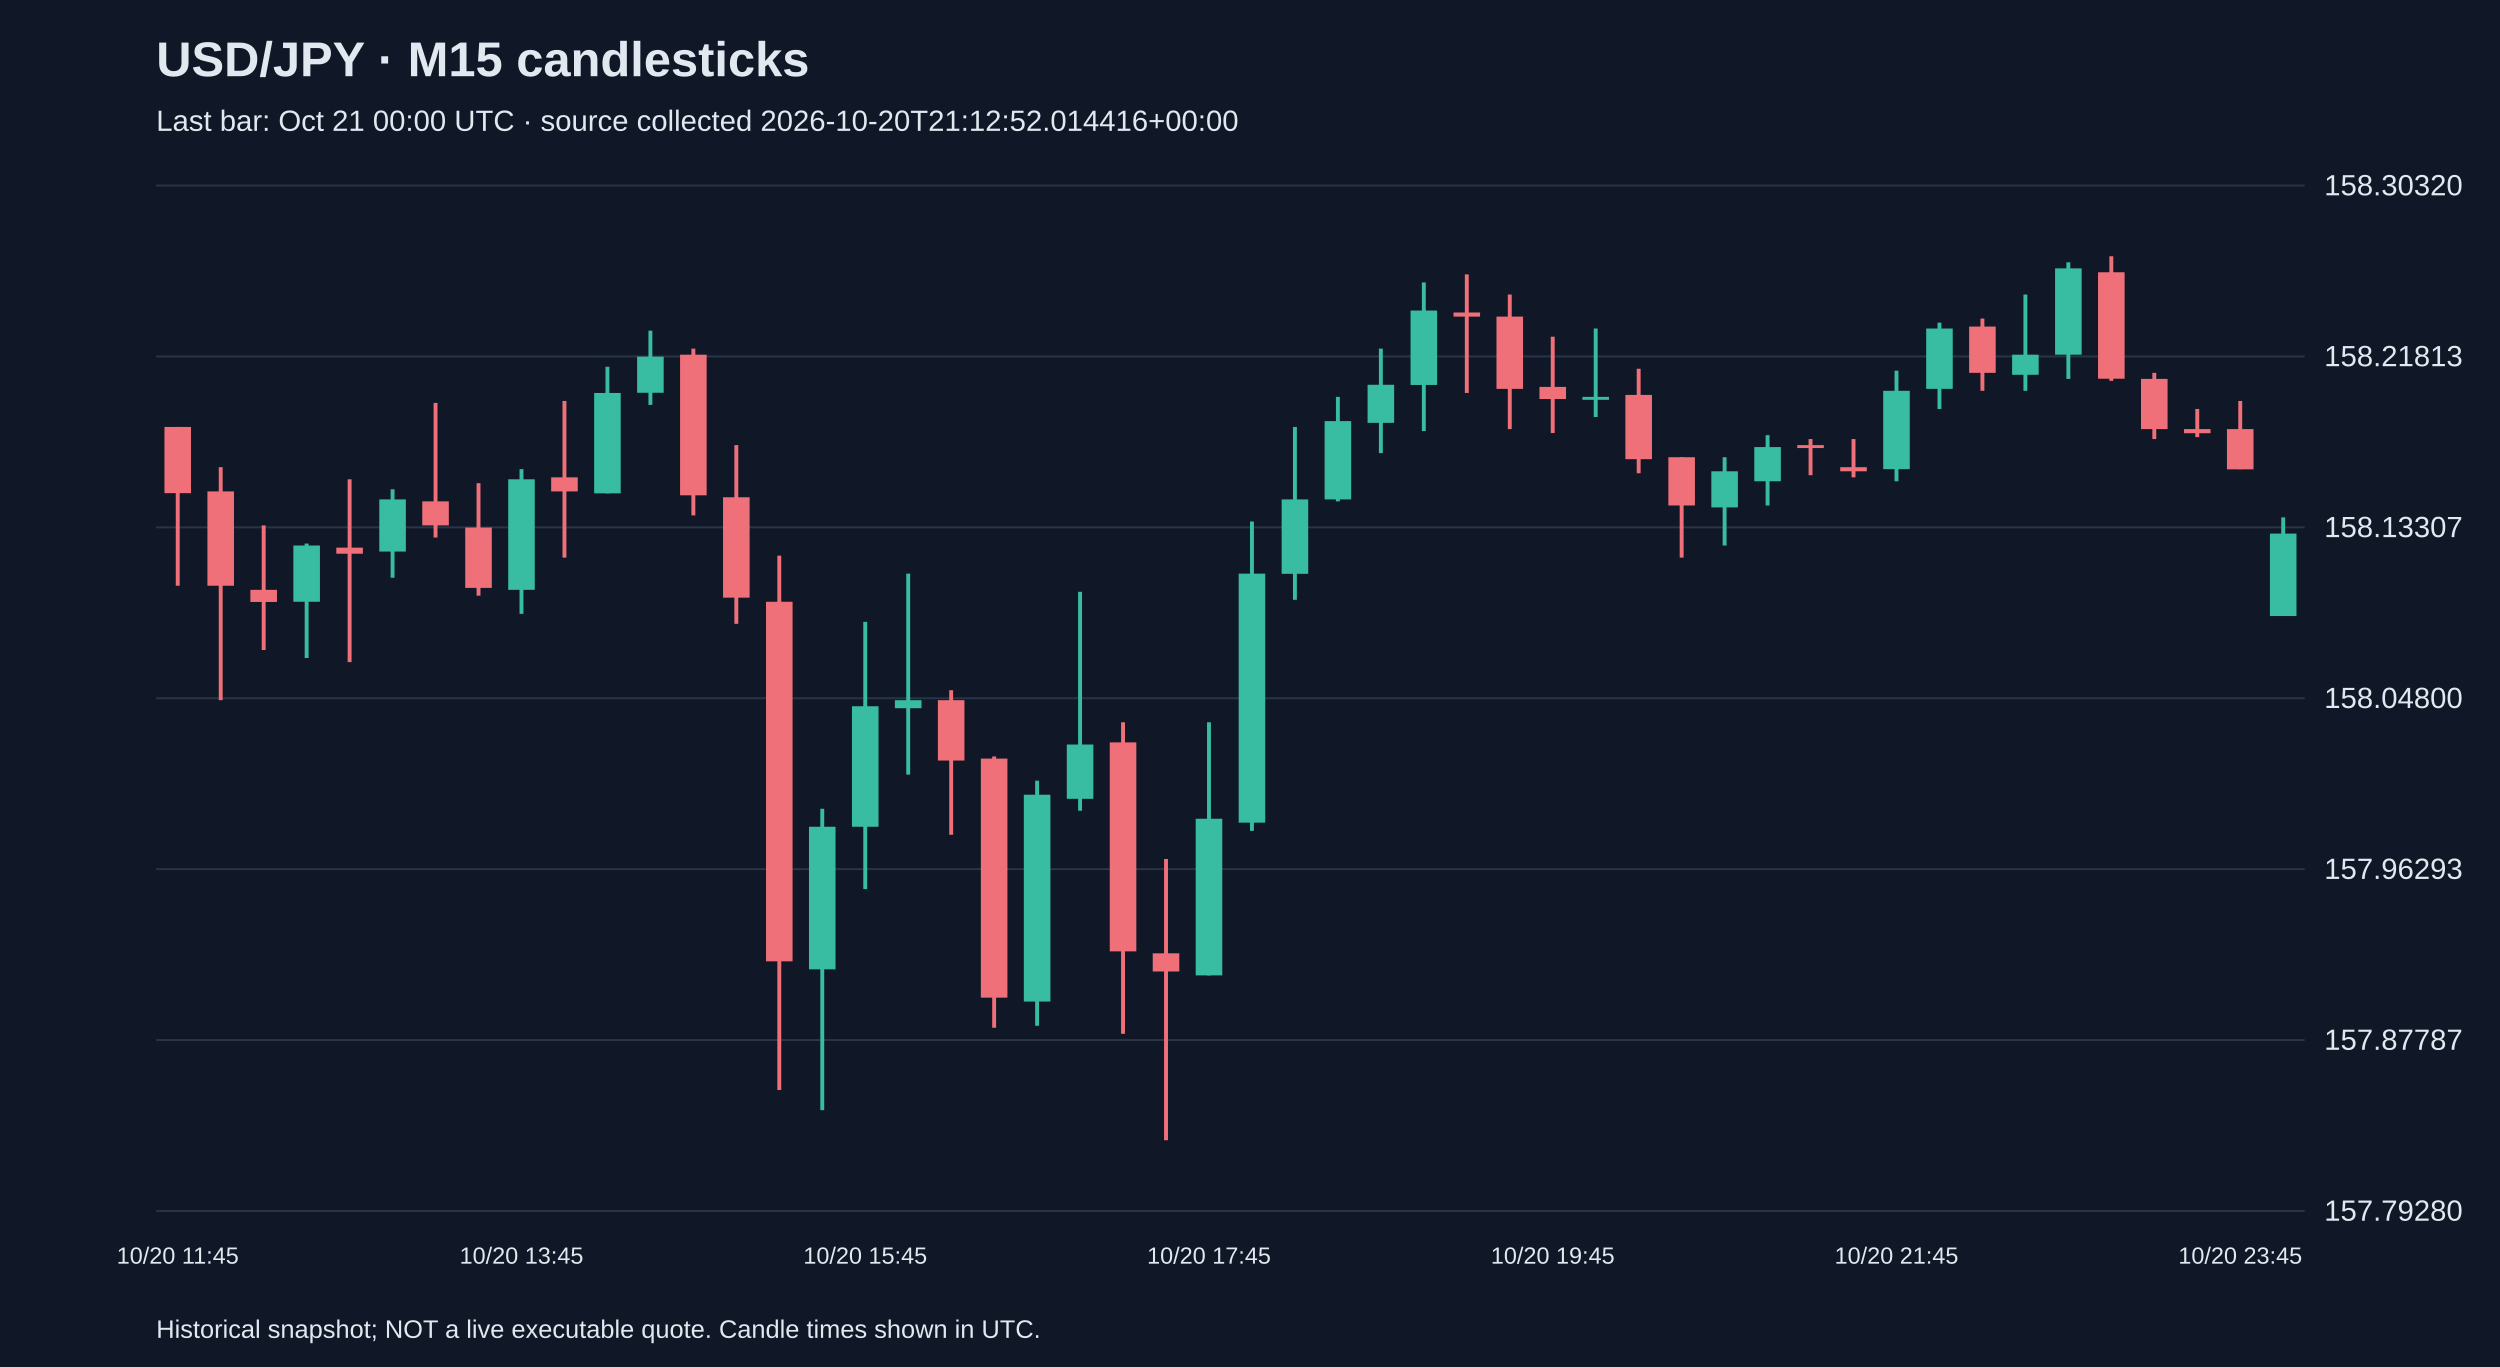
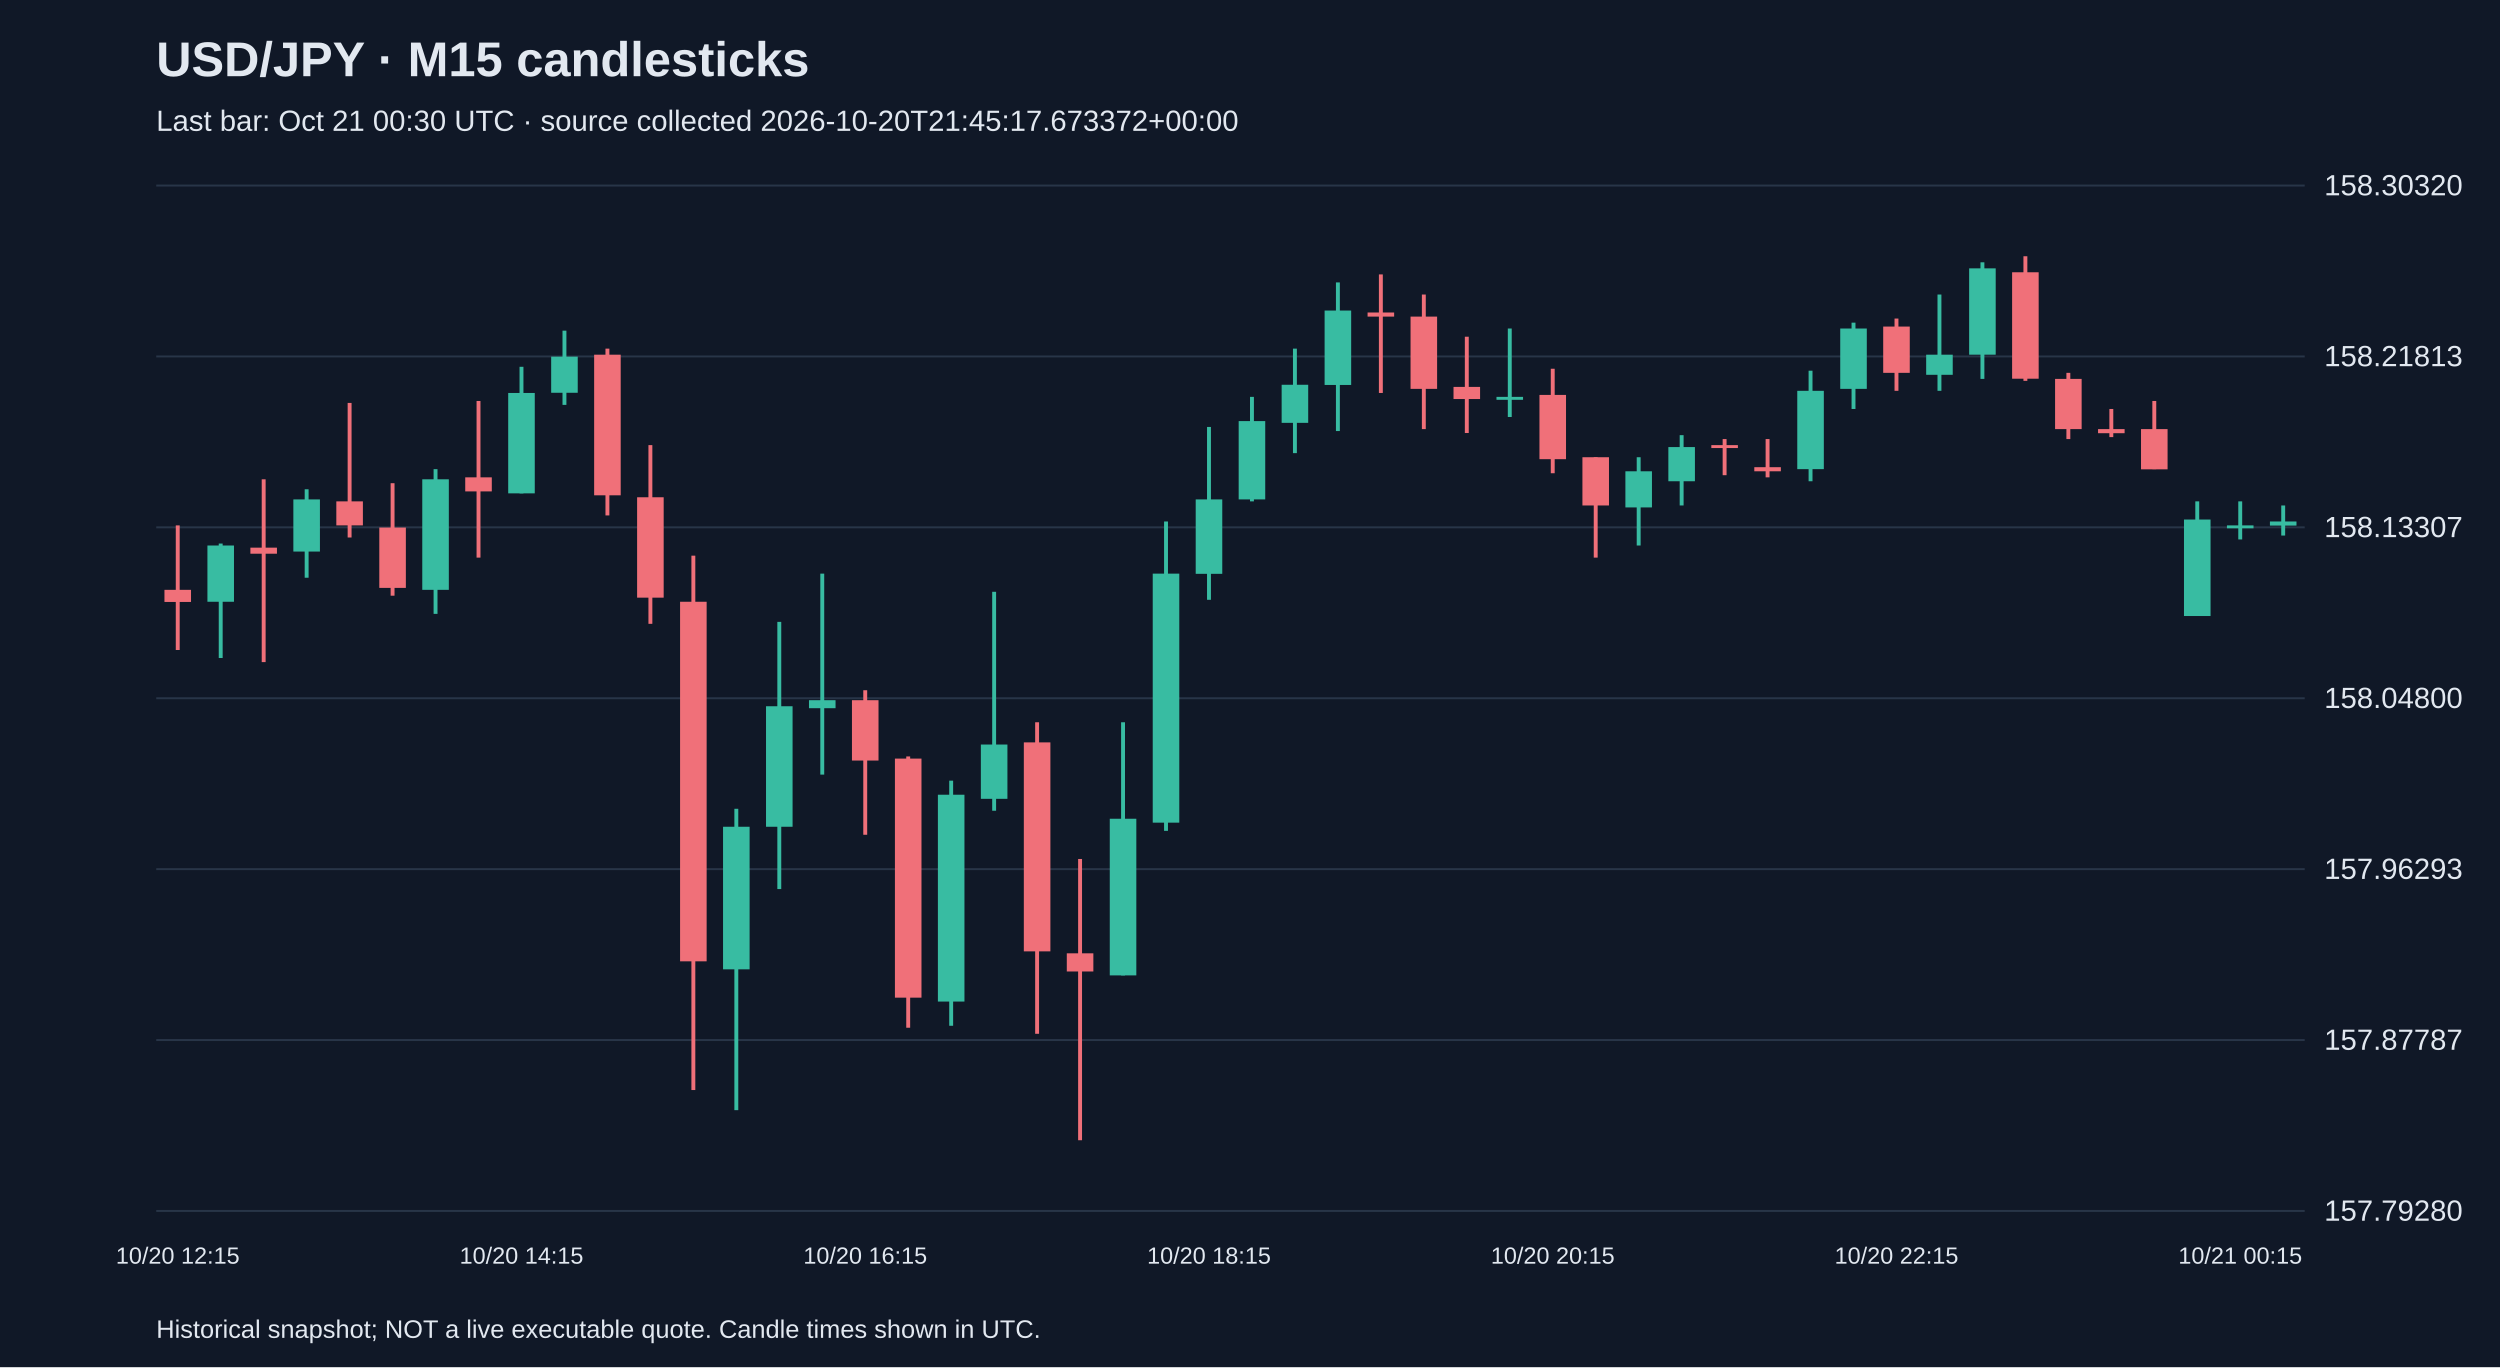
<svg xmlns="http://www.w3.org/2000/svg" viewBox="0 0 1280 700">
  <rect width="100%" height="100%" fill="#101827" />
  <style>text{font-family:Arial,sans-serif;fill:#e2e8f0}</style>
  <text x="80" y="39" font-size="25" font-weight="bold">USD/JPY · M15 candlesticks</text>
-   <text x="80" y="67" font-size="15" fill="#a6b1c5">Last bar: Oct 21 00:00 UTC · source collected 2026-10-20T21:12:52.014416+00:00</text>
+   <text x="80" y="67" font-size="15" fill="#a6b1c5">Last bar: Oct 21 00:30 UTC · source collected 2026-10-20T21:45:17.673372+00:00</text>
  <line x1="80" y1="620.0" x2="1180" y2="620.0" stroke="#283548" />
  <text x="1190" y="625.0" font-size="15">157.79280</text>
  <line x1="80" y1="532.5" x2="1180" y2="532.5" stroke="#283548" />
  <text x="1190" y="537.5" font-size="15">157.87787</text>
  <line x1="80" y1="445.0" x2="1180" y2="445.0" stroke="#283548" />
  <text x="1190" y="450.0" font-size="15">157.96293</text>
  <line x1="80" y1="357.5" x2="1180" y2="357.5" stroke="#283548" />
  <text x="1190" y="362.5" font-size="15">158.04800</text>
  <line x1="80" y1="270.0" x2="1180" y2="270.0" stroke="#283548" />
  <text x="1190" y="275.0" font-size="15">158.13307</text>
  <line x1="80" y1="182.5" x2="1180" y2="182.5" stroke="#283548" />
  <text x="1190" y="187.5" font-size="15">158.21813</text>
  <line x1="80" y1="95.0" x2="1180" y2="95.0" stroke="#283548" />
  <text x="1190" y="100.0" font-size="15">158.30320</text>
-   <line x1="91.0" y1="218.6" x2="91.0" y2="299.9" stroke="#f07079" stroke-width="2" />
-   <rect x="84.2" y="218.6" width="13.6" height="33.9" fill="#f07079" />
-   <text x="91.0" y="647" text-anchor="middle" font-size="12">10/20 11:45</text>
-   <line x1="113.0" y1="239.2" x2="113.0" y2="358.5" stroke="#f07079" stroke-width="2" />
-   <rect x="106.2" y="251.6" width="13.6" height="48.3" fill="#f07079" />
-   <line x1="135.0" y1="269.0" x2="135.0" y2="332.8" stroke="#f07079" stroke-width="2" />
-   <rect x="128.2" y="302.0" width="13.6" height="6.2" fill="#f07079" />
-   <line x1="157.0" y1="278.3" x2="157.0" y2="336.9" stroke="#38bca2" stroke-width="2" />
-   <rect x="150.2" y="279.3" width="13.6" height="28.8" fill="#38bca2" />
-   <line x1="179.0" y1="245.4" x2="179.0" y2="339.0" stroke="#f07079" stroke-width="2" />
-   <rect x="172.2" y="280.4" width="13.6" height="3.1" fill="#f07079" />
-   <line x1="201.0" y1="250.5" x2="201.0" y2="295.8" stroke="#38bca2" stroke-width="2" />
-   <rect x="194.2" y="255.7" width="13.6" height="26.7" fill="#38bca2" />
-   <line x1="223.0" y1="206.3" x2="223.0" y2="275.2" stroke="#f07079" stroke-width="2" />
-   <rect x="216.2" y="256.7" width="13.6" height="12.3" fill="#f07079" />
-   <line x1="245.0" y1="247.4" x2="245.0" y2="305.0" stroke="#f07079" stroke-width="2" />
-   <rect x="238.2" y="270.1" width="13.6" height="30.9" fill="#f07079" />
-   <line x1="267.0" y1="240.2" x2="267.0" y2="314.3" stroke="#38bca2" stroke-width="2" />
-   <rect x="260.2" y="245.4" width="13.6" height="56.6" fill="#38bca2" />
-   <text x="267.0" y="647" text-anchor="middle" font-size="12">10/20 13:45</text>
-   <line x1="289.0" y1="205.3" x2="289.0" y2="285.5" stroke="#f07079" stroke-width="2" />
-   <rect x="282.2" y="244.4" width="13.6" height="7.2" fill="#f07079" />
-   <line x1="311.0" y1="187.8" x2="311.0" y2="252.6" stroke="#38bca2" stroke-width="2" />
-   <rect x="304.2" y="201.2" width="13.6" height="51.4" fill="#38bca2" />
-   <line x1="333.0" y1="169.3" x2="333.0" y2="207.3" stroke="#38bca2" stroke-width="2" />
-   <rect x="326.2" y="182.6" width="13.6" height="18.5" fill="#38bca2" />
-   <line x1="355.0" y1="178.5" x2="355.0" y2="263.9" stroke="#f07079" stroke-width="2" />
-   <rect x="348.2" y="181.6" width="13.6" height="72.0" fill="#f07079" />
-   <line x1="377.0" y1="227.9" x2="377.0" y2="319.4" stroke="#f07079" stroke-width="2" />
-   <rect x="370.2" y="254.6" width="13.6" height="51.4" fill="#f07079" />
-   <line x1="399.0" y1="284.5" x2="399.0" y2="558.1" stroke="#f07079" stroke-width="2" />
-   <rect x="392.2" y="308.1" width="13.6" height="184.1" fill="#f07079" />
-   <line x1="421.0" y1="414.1" x2="421.0" y2="568.4" stroke="#38bca2" stroke-width="2" />
-   <rect x="414.2" y="423.3" width="13.6" height="73.0" fill="#38bca2" />
-   <line x1="443.0" y1="318.4" x2="443.0" y2="455.2" stroke="#38bca2" stroke-width="2" />
-   <rect x="436.2" y="361.6" width="13.6" height="61.7" fill="#38bca2" />
-   <text x="443.0" y="647" text-anchor="middle" font-size="12">10/20 15:45</text>
-   <line x1="465.0" y1="293.7" x2="465.0" y2="396.6" stroke="#38bca2" stroke-width="2" />
-   <rect x="458.2" y="358.5" width="13.6" height="4.1" fill="#38bca2" />
-   <line x1="487.0" y1="353.4" x2="487.0" y2="427.4" stroke="#f07079" stroke-width="2" />
-   <rect x="480.2" y="358.5" width="13.6" height="30.9" fill="#f07079" />
-   <line x1="509.0" y1="387.3" x2="509.0" y2="526.2" stroke="#f07079" stroke-width="2" />
-   <rect x="502.2" y="388.4" width="13.6" height="122.4" fill="#f07079" />
-   <line x1="531.0" y1="399.7" x2="531.0" y2="525.2" stroke="#38bca2" stroke-width="2" />
-   <rect x="524.2" y="406.9" width="13.6" height="105.9" fill="#38bca2" />
-   <line x1="553.0" y1="303.0" x2="553.0" y2="415.1" stroke="#38bca2" stroke-width="2" />
-   <rect x="546.2" y="381.2" width="13.6" height="27.8" fill="#38bca2" />
-   <line x1="575.0" y1="369.8" x2="575.0" y2="529.3" stroke="#f07079" stroke-width="2" />
-   <rect x="568.2" y="380.1" width="13.6" height="107.0" fill="#f07079" />
-   <line x1="597.0" y1="439.8" x2="597.0" y2="583.8" stroke="#f07079" stroke-width="2" />
-   <rect x="590.2" y="488.1" width="13.6" height="9.3" fill="#f07079" />
-   <line x1="619.0" y1="369.8" x2="619.0" y2="499.4" stroke="#38bca2" stroke-width="2" />
-   <rect x="612.2" y="419.2" width="13.6" height="80.2" fill="#38bca2" />
-   <text x="619.0" y="647" text-anchor="middle" font-size="12">10/20 17:45</text>
-   <line x1="641.0" y1="267.0" x2="641.0" y2="425.4" stroke="#38bca2" stroke-width="2" />
-   <rect x="634.2" y="293.7" width="13.6" height="127.5" fill="#38bca2" />
-   <line x1="663.0" y1="218.6" x2="663.0" y2="307.1" stroke="#38bca2" stroke-width="2" />
-   <rect x="656.2" y="255.7" width="13.6" height="38.1" fill="#38bca2" />
-   <line x1="685.0" y1="203.2" x2="685.0" y2="256.7" stroke="#38bca2" stroke-width="2" />
-   <rect x="678.2" y="215.6" width="13.6" height="40.1" fill="#38bca2" />
-   <line x1="707.0" y1="178.5" x2="707.0" y2="232.0" stroke="#38bca2" stroke-width="2" />
-   <rect x="700.2" y="197.0" width="13.6" height="19.5" fill="#38bca2" />
-   <line x1="729.0" y1="144.6" x2="729.0" y2="220.7" stroke="#38bca2" stroke-width="2" />
-   <rect x="722.2" y="159.0" width="13.6" height="38.1" fill="#38bca2" />
-   <line x1="751.0" y1="140.5" x2="751.0" y2="201.2" stroke="#f07079" stroke-width="2" />
-   <rect x="744.2" y="160.0" width="13.6" height="2.1" fill="#f07079" />
-   <line x1="773.0" y1="150.8" x2="773.0" y2="219.7" stroke="#f07079" stroke-width="2" />
-   <rect x="766.2" y="162.1" width="13.6" height="37.0" fill="#f07079" />
-   <line x1="795.0" y1="172.4" x2="795.0" y2="221.7" stroke="#f07079" stroke-width="2" />
-   <rect x="788.2" y="198.1" width="13.6" height="6.2" fill="#f07079" />
-   <text x="795.0" y="647" text-anchor="middle" font-size="12">10/20 19:45</text>
-   <line x1="817.0" y1="168.2" x2="817.0" y2="213.5" stroke="#38bca2" stroke-width="2" />
-   <rect x="810.2" y="203.2" width="13.6" height="1.5" fill="#38bca2" />
-   <line x1="839.0" y1="188.8" x2="839.0" y2="242.3" stroke="#f07079" stroke-width="2" />
-   <rect x="832.2" y="202.2" width="13.6" height="32.9" fill="#f07079" />
-   <line x1="861.0" y1="234.1" x2="861.0" y2="285.5" stroke="#f07079" stroke-width="2" />
-   <rect x="854.2" y="234.1" width="13.6" height="24.7" fill="#f07079" />
-   <line x1="883.0" y1="234.1" x2="883.0" y2="279.3" stroke="#38bca2" stroke-width="2" />
-   <rect x="876.2" y="241.3" width="13.6" height="18.5" fill="#38bca2" />
-   <line x1="905.0" y1="222.8" x2="905.0" y2="258.8" stroke="#38bca2" stroke-width="2" />
-   <rect x="898.2" y="228.9" width="13.6" height="17.5" fill="#38bca2" />
-   <line x1="927.0" y1="224.8" x2="927.0" y2="243.3" stroke="#f07079" stroke-width="2" />
-   <rect x="920.2" y="227.9" width="13.6" height="1.5" fill="#f07079" />
-   <line x1="949.0" y1="224.8" x2="949.0" y2="244.4" stroke="#f07079" stroke-width="2" />
-   <rect x="942.2" y="239.2" width="13.6" height="2.1" fill="#f07079" />
-   <line x1="971.0" y1="189.8" x2="971.0" y2="246.4" stroke="#38bca2" stroke-width="2" />
-   <rect x="964.2" y="200.1" width="13.6" height="40.1" fill="#38bca2" />
-   <text x="971.0" y="647" text-anchor="middle" font-size="12">10/20 21:45</text>
-   <line x1="993.0" y1="165.2" x2="993.0" y2="209.4" stroke="#38bca2" stroke-width="2" />
-   <rect x="986.2" y="168.2" width="13.6" height="30.9" fill="#38bca2" />
-   <line x1="1015.0" y1="163.1" x2="1015.0" y2="200.1" stroke="#f07079" stroke-width="2" />
-   <rect x="1008.2" y="167.2" width="13.6" height="23.7" fill="#f07079" />
-   <line x1="1037.0" y1="150.8" x2="1037.0" y2="200.1" stroke="#38bca2" stroke-width="2" />
-   <rect x="1030.2" y="181.6" width="13.6" height="10.3" fill="#38bca2" />
-   <line x1="1059.0" y1="134.3" x2="1059.0" y2="194.0" stroke="#38bca2" stroke-width="2" />
-   <rect x="1052.2" y="137.4" width="13.6" height="44.2" fill="#38bca2" />
-   <line x1="1081.0" y1="131.2" x2="1081.0" y2="195.0" stroke="#f07079" stroke-width="2" />
-   <rect x="1074.2" y="139.4" width="13.6" height="54.5" fill="#f07079" />
-   <line x1="1103.0" y1="190.9" x2="1103.0" y2="224.8" stroke="#f07079" stroke-width="2" />
-   <rect x="1096.2" y="194.0" width="13.6" height="25.7" fill="#f07079" />
-   <line x1="1125.0" y1="209.4" x2="1125.0" y2="223.8" stroke="#f07079" stroke-width="2" />
-   <rect x="1118.2" y="219.7" width="13.6" height="2.1" fill="#f07079" />
-   <line x1="1147.0" y1="205.3" x2="1147.0" y2="240.2" stroke="#f07079" stroke-width="2" />
-   <rect x="1140.2" y="219.7" width="13.6" height="20.6" fill="#f07079" />
-   <text x="1147.0" y="647" text-anchor="middle" font-size="12">10/20 23:45</text>
-   <line x1="1169.0" y1="264.9" x2="1169.0" y2="315.3" stroke="#38bca2" stroke-width="2" />
-   <rect x="1162.2" y="273.2" width="13.6" height="42.2" fill="#38bca2" />
+   <line x1="91.0" y1="269.0" x2="91.0" y2="332.8" stroke="#f07079" stroke-width="2" />
+   <rect x="84.2" y="302.0" width="13.6" height="6.2" fill="#f07079" />
+   <text x="91.0" y="647" text-anchor="middle" font-size="12">10/20 12:15</text>
+   <line x1="113.0" y1="278.3" x2="113.0" y2="336.9" stroke="#38bca2" stroke-width="2" />
+   <rect x="106.2" y="279.3" width="13.6" height="28.8" fill="#38bca2" />
+   <line x1="135.0" y1="245.4" x2="135.0" y2="339.0" stroke="#f07079" stroke-width="2" />
+   <rect x="128.2" y="280.4" width="13.6" height="3.1" fill="#f07079" />
+   <line x1="157.0" y1="250.5" x2="157.0" y2="295.8" stroke="#38bca2" stroke-width="2" />
+   <rect x="150.2" y="255.7" width="13.6" height="26.7" fill="#38bca2" />
+   <line x1="179.0" y1="206.3" x2="179.0" y2="275.2" stroke="#f07079" stroke-width="2" />
+   <rect x="172.2" y="256.7" width="13.6" height="12.3" fill="#f07079" />
+   <line x1="201.0" y1="247.4" x2="201.0" y2="305.0" stroke="#f07079" stroke-width="2" />
+   <rect x="194.2" y="270.1" width="13.6" height="30.9" fill="#f07079" />
+   <line x1="223.0" y1="240.2" x2="223.0" y2="314.3" stroke="#38bca2" stroke-width="2" />
+   <rect x="216.2" y="245.4" width="13.6" height="56.6" fill="#38bca2" />
+   <line x1="245.0" y1="205.3" x2="245.0" y2="285.5" stroke="#f07079" stroke-width="2" />
+   <rect x="238.2" y="244.4" width="13.6" height="7.2" fill="#f07079" />
+   <line x1="267.0" y1="187.8" x2="267.0" y2="252.6" stroke="#38bca2" stroke-width="2" />
+   <rect x="260.2" y="201.2" width="13.6" height="51.4" fill="#38bca2" />
+   <text x="267.0" y="647" text-anchor="middle" font-size="12">10/20 14:15</text>
+   <line x1="289.0" y1="169.3" x2="289.0" y2="207.3" stroke="#38bca2" stroke-width="2" />
+   <rect x="282.2" y="182.6" width="13.6" height="18.5" fill="#38bca2" />
+   <line x1="311.0" y1="178.5" x2="311.0" y2="263.9" stroke="#f07079" stroke-width="2" />
+   <rect x="304.2" y="181.6" width="13.6" height="72.0" fill="#f07079" />
+   <line x1="333.0" y1="227.9" x2="333.0" y2="319.4" stroke="#f07079" stroke-width="2" />
+   <rect x="326.2" y="254.6" width="13.6" height="51.4" fill="#f07079" />
+   <line x1="355.0" y1="284.5" x2="355.0" y2="558.1" stroke="#f07079" stroke-width="2" />
+   <rect x="348.2" y="308.1" width="13.6" height="184.1" fill="#f07079" />
+   <line x1="377.0" y1="414.1" x2="377.0" y2="568.4" stroke="#38bca2" stroke-width="2" />
+   <rect x="370.2" y="423.3" width="13.6" height="73.0" fill="#38bca2" />
+   <line x1="399.0" y1="318.4" x2="399.0" y2="455.2" stroke="#38bca2" stroke-width="2" />
+   <rect x="392.2" y="361.6" width="13.6" height="61.7" fill="#38bca2" />
+   <line x1="421.0" y1="293.7" x2="421.0" y2="396.6" stroke="#38bca2" stroke-width="2" />
+   <rect x="414.2" y="358.5" width="13.6" height="4.1" fill="#38bca2" />
+   <line x1="443.0" y1="353.4" x2="443.0" y2="427.4" stroke="#f07079" stroke-width="2" />
+   <rect x="436.2" y="358.5" width="13.6" height="30.9" fill="#f07079" />
+   <text x="443.0" y="647" text-anchor="middle" font-size="12">10/20 16:15</text>
+   <line x1="465.0" y1="387.3" x2="465.0" y2="526.2" stroke="#f07079" stroke-width="2" />
+   <rect x="458.2" y="388.4" width="13.6" height="122.4" fill="#f07079" />
+   <line x1="487.0" y1="399.7" x2="487.0" y2="525.2" stroke="#38bca2" stroke-width="2" />
+   <rect x="480.2" y="406.9" width="13.6" height="105.9" fill="#38bca2" />
+   <line x1="509.0" y1="303.0" x2="509.0" y2="415.1" stroke="#38bca2" stroke-width="2" />
+   <rect x="502.2" y="381.2" width="13.6" height="27.8" fill="#38bca2" />
+   <line x1="531.0" y1="369.8" x2="531.0" y2="529.3" stroke="#f07079" stroke-width="2" />
+   <rect x="524.2" y="380.1" width="13.6" height="107.0" fill="#f07079" />
+   <line x1="553.0" y1="439.8" x2="553.0" y2="583.8" stroke="#f07079" stroke-width="2" />
+   <rect x="546.2" y="488.1" width="13.6" height="9.3" fill="#f07079" />
+   <line x1="575.0" y1="369.8" x2="575.0" y2="499.4" stroke="#38bca2" stroke-width="2" />
+   <rect x="568.2" y="419.2" width="13.6" height="80.2" fill="#38bca2" />
+   <line x1="597.0" y1="267.0" x2="597.0" y2="425.4" stroke="#38bca2" stroke-width="2" />
+   <rect x="590.2" y="293.7" width="13.6" height="127.5" fill="#38bca2" />
+   <line x1="619.0" y1="218.6" x2="619.0" y2="307.1" stroke="#38bca2" stroke-width="2" />
+   <rect x="612.2" y="255.7" width="13.6" height="38.1" fill="#38bca2" />
+   <text x="619.0" y="647" text-anchor="middle" font-size="12">10/20 18:15</text>
+   <line x1="641.0" y1="203.2" x2="641.0" y2="256.7" stroke="#38bca2" stroke-width="2" />
+   <rect x="634.2" y="215.6" width="13.6" height="40.1" fill="#38bca2" />
+   <line x1="663.0" y1="178.5" x2="663.0" y2="232.0" stroke="#38bca2" stroke-width="2" />
+   <rect x="656.2" y="197.0" width="13.6" height="19.5" fill="#38bca2" />
+   <line x1="685.0" y1="144.6" x2="685.0" y2="220.7" stroke="#38bca2" stroke-width="2" />
+   <rect x="678.2" y="159.0" width="13.6" height="38.1" fill="#38bca2" />
+   <line x1="707.0" y1="140.5" x2="707.0" y2="201.2" stroke="#f07079" stroke-width="2" />
+   <rect x="700.2" y="160.0" width="13.6" height="2.1" fill="#f07079" />
+   <line x1="729.0" y1="150.8" x2="729.0" y2="219.7" stroke="#f07079" stroke-width="2" />
+   <rect x="722.2" y="162.1" width="13.6" height="37.0" fill="#f07079" />
+   <line x1="751.0" y1="172.4" x2="751.0" y2="221.7" stroke="#f07079" stroke-width="2" />
+   <rect x="744.2" y="198.1" width="13.6" height="6.2" fill="#f07079" />
+   <line x1="773.0" y1="168.2" x2="773.0" y2="213.5" stroke="#38bca2" stroke-width="2" />
+   <rect x="766.2" y="203.2" width="13.6" height="1.5" fill="#38bca2" />
+   <line x1="795.0" y1="188.8" x2="795.0" y2="242.3" stroke="#f07079" stroke-width="2" />
+   <rect x="788.2" y="202.2" width="13.6" height="32.9" fill="#f07079" />
+   <text x="795.0" y="647" text-anchor="middle" font-size="12">10/20 20:15</text>
+   <line x1="817.0" y1="234.1" x2="817.0" y2="285.5" stroke="#f07079" stroke-width="2" />
+   <rect x="810.2" y="234.1" width="13.6" height="24.7" fill="#f07079" />
+   <line x1="839.0" y1="234.1" x2="839.0" y2="279.3" stroke="#38bca2" stroke-width="2" />
+   <rect x="832.2" y="241.3" width="13.6" height="18.5" fill="#38bca2" />
+   <line x1="861.0" y1="222.8" x2="861.0" y2="258.8" stroke="#38bca2" stroke-width="2" />
+   <rect x="854.2" y="228.9" width="13.6" height="17.5" fill="#38bca2" />
+   <line x1="883.0" y1="224.8" x2="883.0" y2="243.3" stroke="#f07079" stroke-width="2" />
+   <rect x="876.2" y="227.9" width="13.6" height="1.5" fill="#f07079" />
+   <line x1="905.0" y1="224.8" x2="905.0" y2="244.4" stroke="#f07079" stroke-width="2" />
+   <rect x="898.2" y="239.2" width="13.6" height="2.1" fill="#f07079" />
+   <line x1="927.0" y1="189.8" x2="927.0" y2="246.4" stroke="#38bca2" stroke-width="2" />
+   <rect x="920.2" y="200.1" width="13.6" height="40.1" fill="#38bca2" />
+   <line x1="949.0" y1="165.2" x2="949.0" y2="209.4" stroke="#38bca2" stroke-width="2" />
+   <rect x="942.2" y="168.2" width="13.6" height="30.9" fill="#38bca2" />
+   <line x1="971.0" y1="163.1" x2="971.0" y2="200.1" stroke="#f07079" stroke-width="2" />
+   <rect x="964.2" y="167.2" width="13.6" height="23.7" fill="#f07079" />
+   <text x="971.0" y="647" text-anchor="middle" font-size="12">10/20 22:15</text>
+   <line x1="993.0" y1="150.8" x2="993.0" y2="200.1" stroke="#38bca2" stroke-width="2" />
+   <rect x="986.2" y="181.6" width="13.6" height="10.3" fill="#38bca2" />
+   <line x1="1015.0" y1="134.3" x2="1015.0" y2="194.0" stroke="#38bca2" stroke-width="2" />
+   <rect x="1008.2" y="137.4" width="13.6" height="44.2" fill="#38bca2" />
+   <line x1="1037.0" y1="131.2" x2="1037.0" y2="195.0" stroke="#f07079" stroke-width="2" />
+   <rect x="1030.2" y="139.4" width="13.6" height="54.5" fill="#f07079" />
+   <line x1="1059.0" y1="190.9" x2="1059.0" y2="224.8" stroke="#f07079" stroke-width="2" />
+   <rect x="1052.2" y="194.0" width="13.6" height="25.7" fill="#f07079" />
+   <line x1="1081.0" y1="209.4" x2="1081.0" y2="223.8" stroke="#f07079" stroke-width="2" />
+   <rect x="1074.2" y="219.7" width="13.6" height="2.1" fill="#f07079" />
+   <line x1="1103.0" y1="205.3" x2="1103.0" y2="240.2" stroke="#f07079" stroke-width="2" />
+   <rect x="1096.2" y="219.7" width="13.6" height="20.6" fill="#f07079" />
+   <line x1="1125.0" y1="256.7" x2="1125.0" y2="315.3" stroke="#38bca2" stroke-width="2" />
+   <rect x="1118.2" y="266.0" width="13.6" height="49.4" fill="#38bca2" />
+   <line x1="1147.0" y1="256.7" x2="1147.0" y2="276.2" stroke="#38bca2" stroke-width="2" />
+   <rect x="1140.2" y="269.0" width="13.6" height="1.5" fill="#38bca2" />
+   <text x="1147.0" y="647" text-anchor="middle" font-size="12">10/21 00:15</text>
+   <line x1="1169.0" y1="258.8" x2="1169.0" y2="274.2" stroke="#38bca2" stroke-width="2" />
+   <rect x="1162.2" y="267.0" width="13.6" height="2.1" fill="#38bca2" />
  <text x="80" y="685" font-size="13">Historical snapshot; NOT a live executable quote. Candle times shown in UTC.</text>
</svg>
